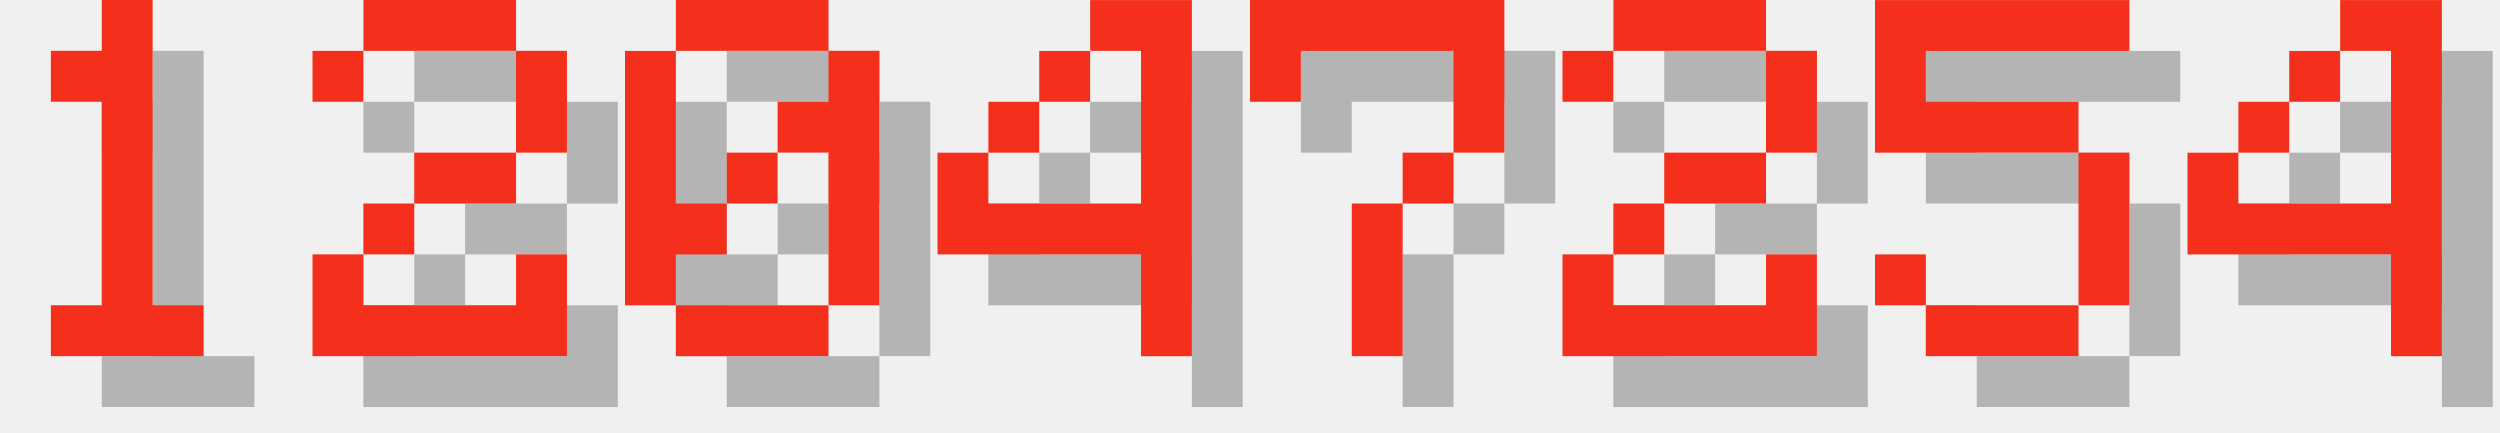
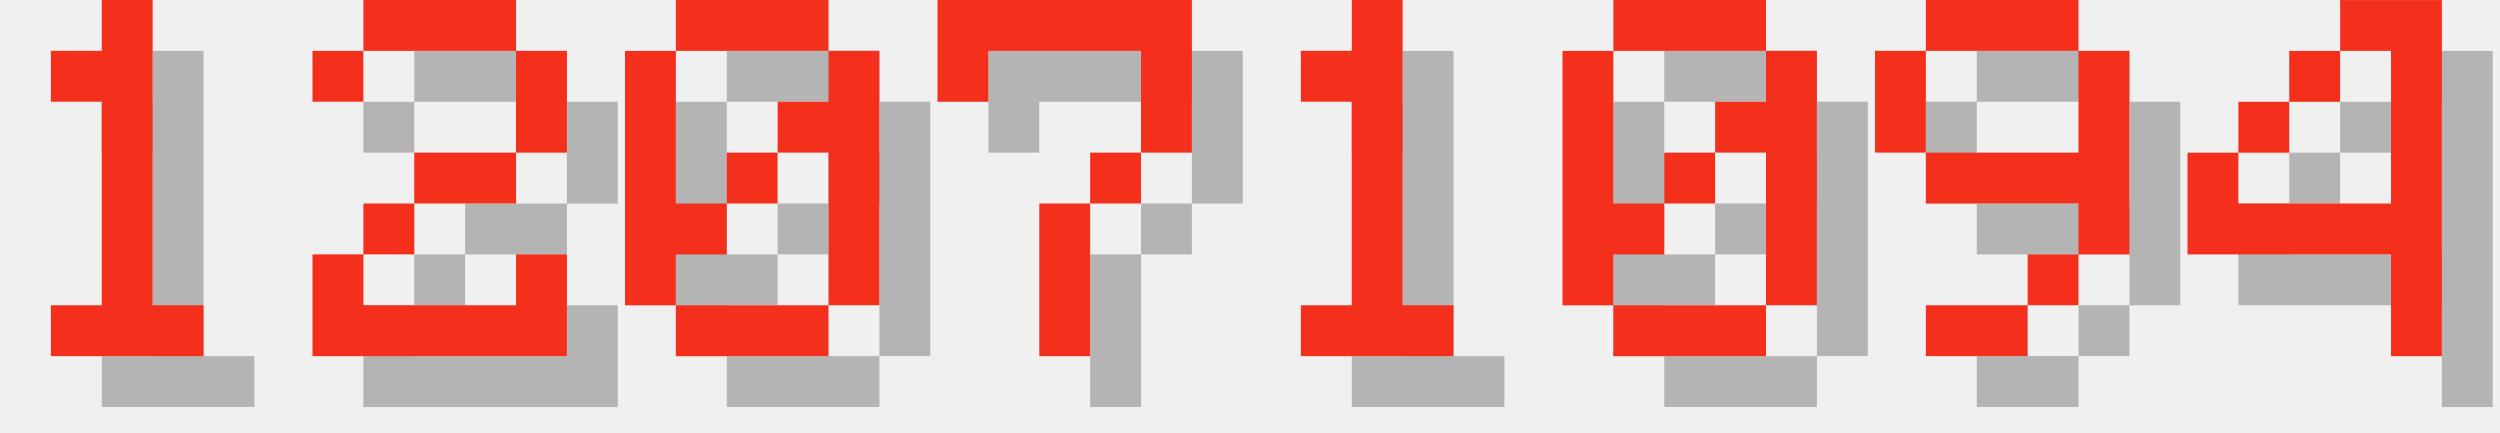
<svg xmlns="http://www.w3.org/2000/svg" version="1.1" width="208.0" height="36">
  <style>
        .text-foreground {
            fill: #F4301C;
        }
        .text-shadow {
            fill: #000000;
            fill-opacity: 0.25;
        }
    </style>
  <g class="digit" id="digit_1" transform="translate(0.0, 0), scale(4)">
    <path id="digit_1_shadow" class="text-shadow" d="m2.117 2.117v1.058h1.058v4.233h-1.058v1.058h3.175v-1.058h-1.058v-6.35h-1.058v1.058h-1.058z" fill-opacity=".5" style="paint-order:stroke fill markers" />
    <path id="digit_1_fg" class="text-foreground" d="m1.058 1.058v1.058h1.058v4.233h-1.058v1.058h3.175v-1.058h-1.058v-6.35h-1.058v1.058h-1.058z" fill="#fff" style="paint-order:stroke fill markers" />
  </g>
  <g class="digit" id="digit_2" transform="translate(26.0, 0), scale(4)">
    <path id="digit_2_shadow" class="text-shadow" d="m1.058 2.117v1.058h1.058v-1.058h3.175v2.117h-2.117v1.058h-1.058v1.058h-1.058v2.117h5.292v-2.117h-1.058v1.058h-3.175v-1.058h1.058v-1.058h2.117v-1.058h1.058v-2.117h-1.058v-1.058h-3.175v1.058h-1.058z" fill-opacity=".5" style="paint-order:stroke fill markers" />
    <path id="digit_2_fg" class="text-foreground" d="m0 1.058v1.058h1.058v-1.058h3.175v2.117h-2.117v1.058h-1.058v1.058h-1.058v2.117h5.292v-2.117h-1.058v1.058h-3.175v-1.058h1.058v-1.058h2.117v-1.058h1.058v-2.117h-1.058v-1.058h-3.175v1.058h-1.058z" fill="#fff" style="paint-order:stroke fill markers" />
  </g>
  <g class="digit" id="digit_0" transform="translate(52.0, 0), scale(4)">
    <path id="digit_0_shadow" class="text-shadow" d="m2.117 1.058v1.058h3.175v-1.058h-3.175zm3.175 1.058v1.058h-1.058v1.058h1.058v3.175h1.058v-5.292h-1.058zm0 5.292h-3.175v1.058h3.175v-1.058zm-3.175 0v-1.058h1.058v-1.058h-1.058v-3.175h-1.058v5.292h1.058zm1.058-2.117h1.058v-1.058h-1.058v1.058z" fill-opacity=".5" style="paint-order:stroke fill markers" />
    <path id="digit_0_fg" class="text-foreground" d="m1.058 0v1.058h3.175v-1.058h-3.175zm3.175 1.058v1.058h-1.058v1.058h1.058v3.175h1.058v-5.292h-1.058zm0 5.292h-3.175v1.058h3.175v-1.058zm-3.175 0v-1.058h1.058v-1.058h-1.058v-3.175h-1.058v5.292h1.058zm1.058-2.117h1.058v-1.058h-1.058v1.058z" fill="#fff" style="paint-order:stroke fill markers" />
  </g>
-   <g class="digit" id="digit_4" transform="translate(78.0, 0), scale(4)">
-     <path id="digit_4_shadow" class="text-shadow" d="m4.233 1.058v1.058h1.058v3.175h-3.175v-1.058h-1.058v2.117h4.233v2.117h1.058v-7.408h-2.117zm-2.117 3.175h1.058v-1.058h-1.058v1.058zm1.058-1.058h1.058v-1.058h-1.058v1.058z" fill-opacity=".5" style="paint-order:stroke fill markers" />
-     <path id="digit_4_fg" class="text-foreground" d="m3.175 0v1.058h1.058v3.175h-3.175v-1.058h-1.058v2.117h4.233v2.117h1.058v-7.408h-2.117zm-2.117 3.175h1.058v-1.058h-1.058v1.058zm1.058-1.058h1.058v-1.058h-1.058v1.058z" fill="#fff" style="paint-order:stroke fill markers" />
-   </g>
-   <g class="digit" id="digit_7" transform="translate(104.0, 0), scale(4)">
+   <g class="digit" id="digit_7" transform="translate(78.0, 0), scale(4)">
    <path id="digit_7_shadow" class="text-shadow" d="m1.058 1.058 2e-6 2.117h1.058v-1.058h3.175v1.058l2e-7 1.058h-1.058v1.058h-1.058l4e-7 3.175 1.058 1e-7v-3.175h1.058v-1.058h1.058l5e-7 -1.058v-2.117z" fill-opacity=".5" style="paint-order:stroke fill markers" />
    <path id="digit_7_fg" class="text-foreground" d="m0 0 2e-6 2.117h1.058v-1.058h3.175v1.058l2e-7 1.058h-1.058v1.058h-1.058l4e-7 3.175 1.058 1e-7v-3.175h1.058v-1.058h1.058l5e-7 -1.058v-2.117z" fill="#fff" style="paint-order:stroke fill markers" />
  </g>
-   <g class="digit" id="digit_2" transform="translate(130.0, 0), scale(4)">
-     <path id="digit_2_shadow" class="text-shadow" d="m1.058 2.117v1.058h1.058v-1.058h3.175v2.117h-2.117v1.058h-1.058v1.058h-1.058v2.117h5.292v-2.117h-1.058v1.058h-3.175v-1.058h1.058v-1.058h2.117v-1.058h1.058v-2.117h-1.058v-1.058h-3.175v1.058h-1.058z" fill-opacity=".5" style="paint-order:stroke fill markers" />
-     <path id="digit_2_fg" class="text-foreground" d="m0 1.058v1.058h1.058v-1.058h3.175v2.117h-2.117v1.058h-1.058v1.058h-1.058v2.117h5.292v-2.117h-1.058v1.058h-3.175v-1.058h1.058v-1.058h2.117v-1.058h1.058v-2.117h-1.058v-1.058h-3.175v1.058h-1.058z" fill="#fff" style="paint-order:stroke fill markers" />
+   <g class="digit" id="digit_1" transform="translate(104.0, 0), scale(4)">
+     <path id="digit_1_shadow" class="text-shadow" d="m2.117 2.117v1.058h1.058v4.233h-1.058v1.058h3.175v-1.058h-1.058v-6.35h-1.058v1.058h-1.058z" fill-opacity=".5" style="paint-order:stroke fill markers" />
+     <path id="digit_1_fg" class="text-foreground" d="m1.058 1.058v1.058h1.058v4.233h-1.058v1.058h3.175v-1.058h-1.058v-6.35h-1.058v1.058h-1.058z" fill="#fff" style="paint-order:stroke fill markers" />
  </g>
-   <g class="digit" id="digit_5" transform="translate(156.0, 0), scale(4)">
-     <path id="digit_5_shadow" class="text-shadow" d="m1.058 1.058v3.175h4.233v3.175h-3.175v-1.058h-1.058v1.058h1.058v1.058h3.175v-1.058h1.058v-3.175h-1.058v-1.058h-3.175v-1.058h4.233v-1.058h-5.292z" fill-opacity=".5" style="paint-order:stroke fill markers" />
-     <path id="digit_5_fg" class="text-foreground" d="m0 0v3.175h4.233v3.175h-3.175v-1.058h-1.058v1.058h1.058v1.058h3.175v-1.058h1.058v-3.175h-1.058v-1.058h-3.175v-1.058h4.233v-1.058h-5.292z" fill="#fff" style="paint-order:stroke fill markers" />
+   <g class="digit" id="digit_0" transform="translate(130.0, 0), scale(4)">
+     <path id="digit_0_shadow" class="text-shadow" d="m2.117 1.058v1.058h3.175v-1.058h-3.175zm3.175 1.058v1.058h-1.058v1.058h1.058v3.175h1.058v-5.292h-1.058zm0 5.292h-3.175v1.058h3.175v-1.058zm-3.175 0v-1.058h1.058v-1.058h-1.058v-3.175h-1.058v5.292h1.058zm1.058-2.117h1.058v-1.058h-1.058v1.058z" fill-opacity=".5" style="paint-order:stroke fill markers" />
+     <path id="digit_0_fg" class="text-foreground" d="m1.058 0v1.058h3.175v-1.058h-3.175zm3.175 1.058v1.058h-1.058v1.058h1.058v3.175h1.058v-5.292h-1.058zm0 5.292h-3.175v1.058h3.175v-1.058zm-3.175 0v-1.058h1.058v-1.058h-1.058v-3.175h-1.058v5.292h1.058zm1.058-2.117h1.058v-1.058h-1.058v1.058z" fill="#fff" style="paint-order:stroke fill markers" />
+   </g>
+   <g class="digit" id="digit_9" transform="translate(156.0, 0), scale(4)">
+     <path id="digit_9_shadow" class="text-shadow" d="m2.117 1.058v1.058h3.175v-1.058h-3.175zm3.175 1.058v2.117h-3.175v1.058h3.175v1.058h1.058v-4.233h-1.058zm0 4.233h-1.058v1.058h1.058v-1.058zm-1.058 1.058h-2.117v1.058h2.117v-1.058zm-2.117-3.175v-2.117h-1.058v2.117h1.058z" fill-opacity=".5" style="paint-order:stroke fill markers" />
+     <path id="digit_9_fg" class="text-foreground" d="m1.058 0v1.058h3.175v-1.058h-3.175zm3.175 1.058v2.117h-3.175v1.058h3.175v1.058h1.058v-4.233h-1.058zm0 4.233h-1.058v1.058h1.058v-1.058zm-1.058 1.058h-2.117v1.058h2.117v-1.058zm-2.117-3.175v-2.117h-1.058v2.117h1.058z" fill="#fff" style="paint-order:stroke fill markers" />
  </g>
  <g class="digit" id="digit_4" transform="translate(182.0, 0), scale(4)">
    <path id="digit_4_shadow" class="text-shadow" d="m4.233 1.058v1.058h1.058v3.175h-3.175v-1.058h-1.058v2.117h4.233v2.117h1.058v-7.408h-2.117zm-2.117 3.175h1.058v-1.058h-1.058v1.058zm1.058-1.058h1.058v-1.058h-1.058v1.058z" fill-opacity=".5" style="paint-order:stroke fill markers" />
    <path id="digit_4_fg" class="text-foreground" d="m3.175 0v1.058h1.058v3.175h-3.175v-1.058h-1.058v2.117h4.233v2.117h1.058v-7.408h-2.117zm-2.117 3.175h1.058v-1.058h-1.058v1.058zm1.058-1.058h1.058v-1.058h-1.058v1.058z" fill="#fff" style="paint-order:stroke fill markers" />
  </g>
</svg>
